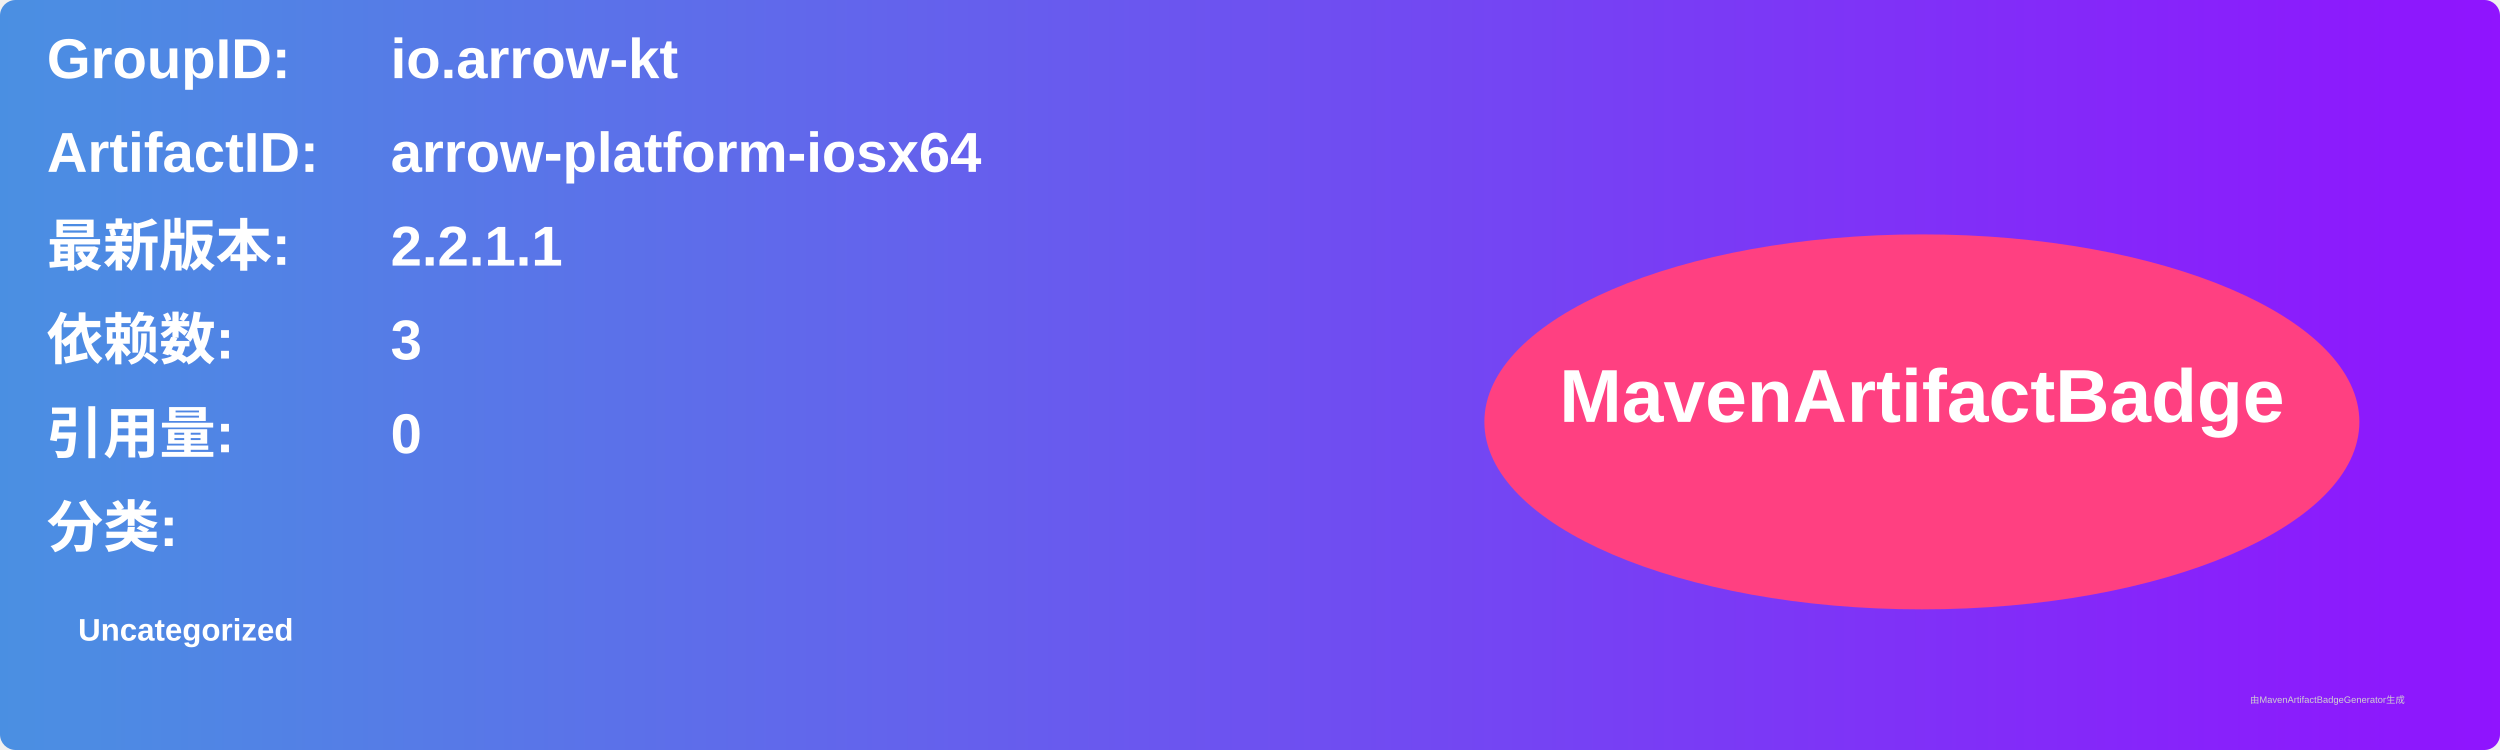
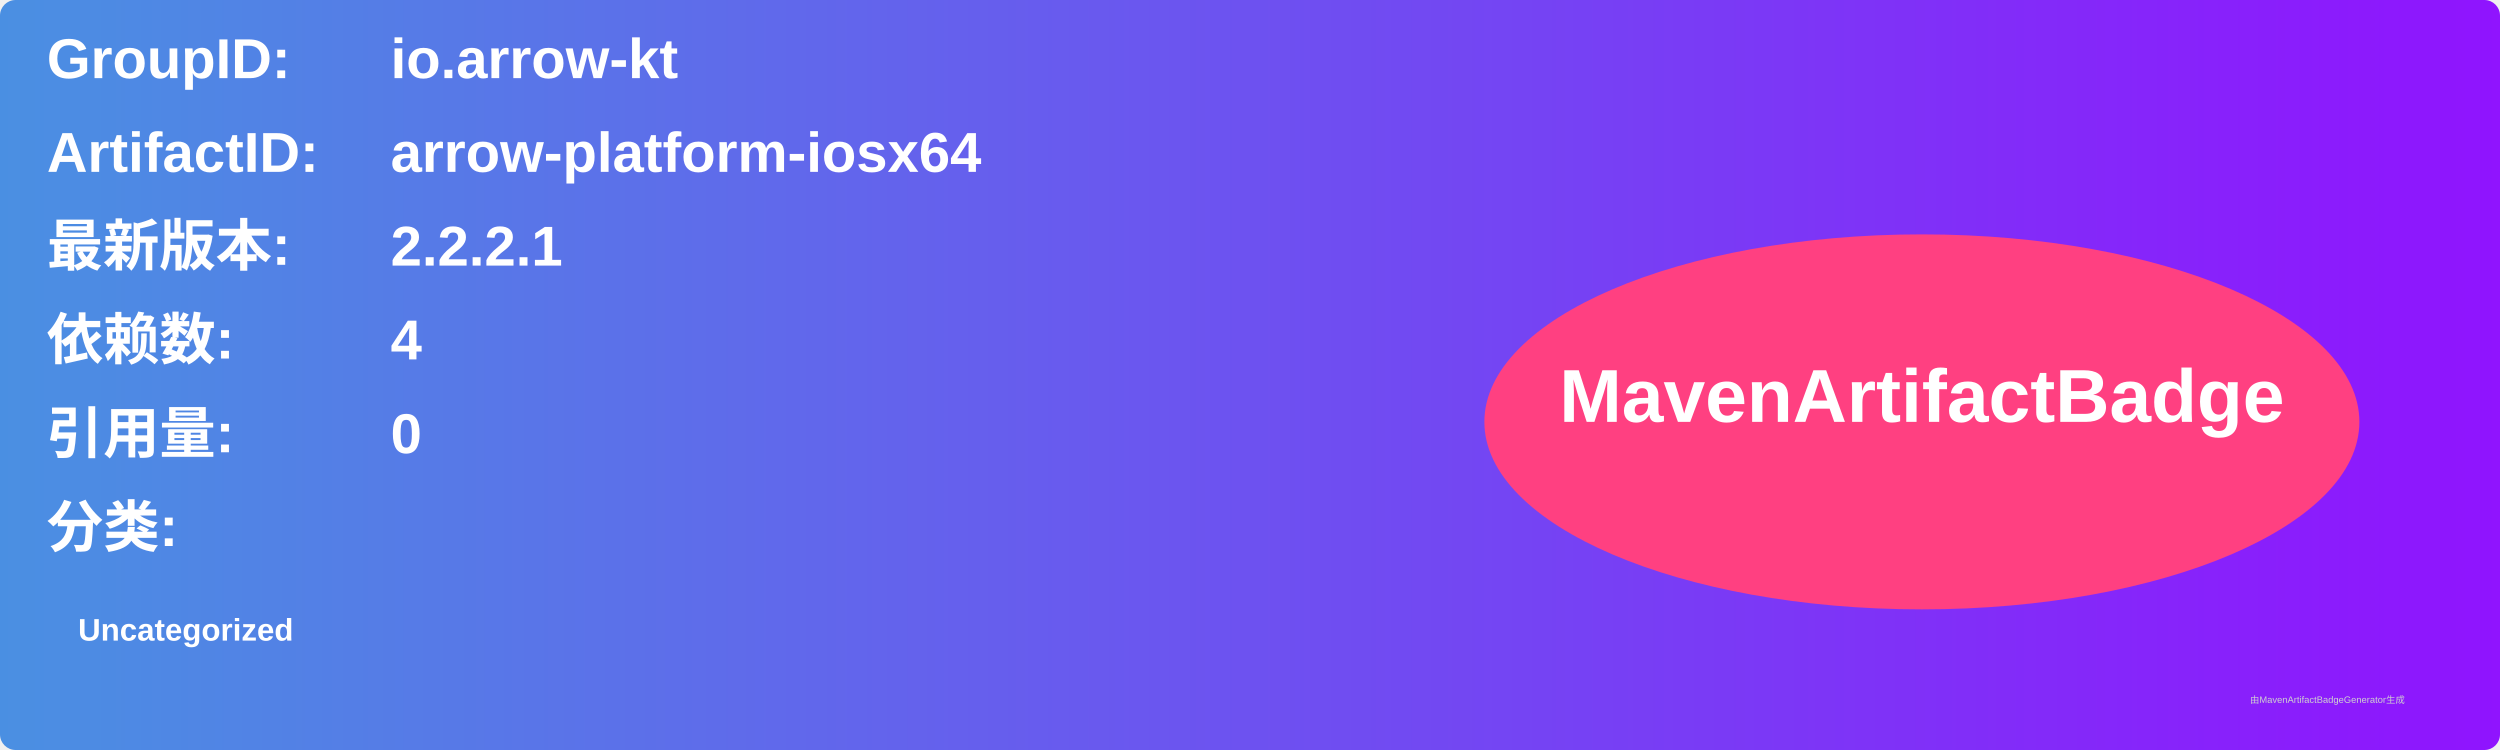
<svg xmlns="http://www.w3.org/2000/svg" width="800" height="240" viewBox="0 0 800 240">
  <linearGradient id="grad" x1="0%" y1="0%" x2="100%" y2="0%">
    <stop offset="0%" stop-color="#4a90e2" />
    <stop offset="100%" stop-color="#9013fe" />
  </linearGradient>
  <rect width="100%" height="100%" rx="5" ry="5" fill="url(#grad)" />
  <g transform="translate(15, 15)">
    <text x="0" y="10" font-family="Arial" font-size="18" fill="white" font-weight="bold" width="260">GroupID:</text>
    <text x="110" y="10" font-family="Arial" font-size="18" fill="white" font-weight="bold" width="460">io.arrow-kt</text>
    <text x="0" y="40" font-family="Arial" font-size="18" fill="white" font-weight="bold" width="260">ArtifactID:</text>
    <text x="110" y="40" font-family="Arial" font-size="18" fill="white" font-weight="bold" width="460">arrow-platform-iosx64</text>
    <text x="0" y="70" font-family="Arial" font-size="18" fill="white" font-weight="bold">最新版本:</text>
    <text x="110" y="70" font-family="Arial" font-size="18" fill="white" font-weight="bold">
-       <tspan font-weight="bold">2.2.1.1</tspan>
+       <tspan font-weight="bold">2.2.2.1</tspan>
    </text>
    <text x="0" y="100" font-family="Arial" font-size="18" fill="white" font-weight="bold">依赖数: </text>
    <text x="110" y="100" font-family="Arial" font-size="18" fill="white">
-       <tspan font-weight="bold">3</tspan>
+       <tspan font-weight="bold">4</tspan>
    </text>
    <text x="0" y="130" font-family="Arial" font-size="18" fill="white" font-weight="bold">引用量: </text>
    <text x="110" y="130" font-family="Arial" font-size="18" fill="white">
      <tspan font-weight="bold">0</tspan>
    </text>
    <text x="0" y="160" font-family="Arial" font-size="18" fill="white" font-weight="bold">分类:</text>
    <text x="10" y="190" font-family="Arial" font-size="10" fill="white">
      <tspan font-weight="bold">Uncategorized</tspan>
    </text>
    <ellipse cx="600" cy="120" rx="140" ry="60" fill="#ff4081" />
    <text x="600" y="120" text-anchor="middle" font-family="Arial" font-size="24" fill="white" font-weight="bold">MavenArtifactBadge</text>
  </g>
  <text x="720" y="225" font-family="Arial" font-size="3" fill="#d0d0d0">由MavenArtifactBadgeGenerator生成</text>
</svg>
